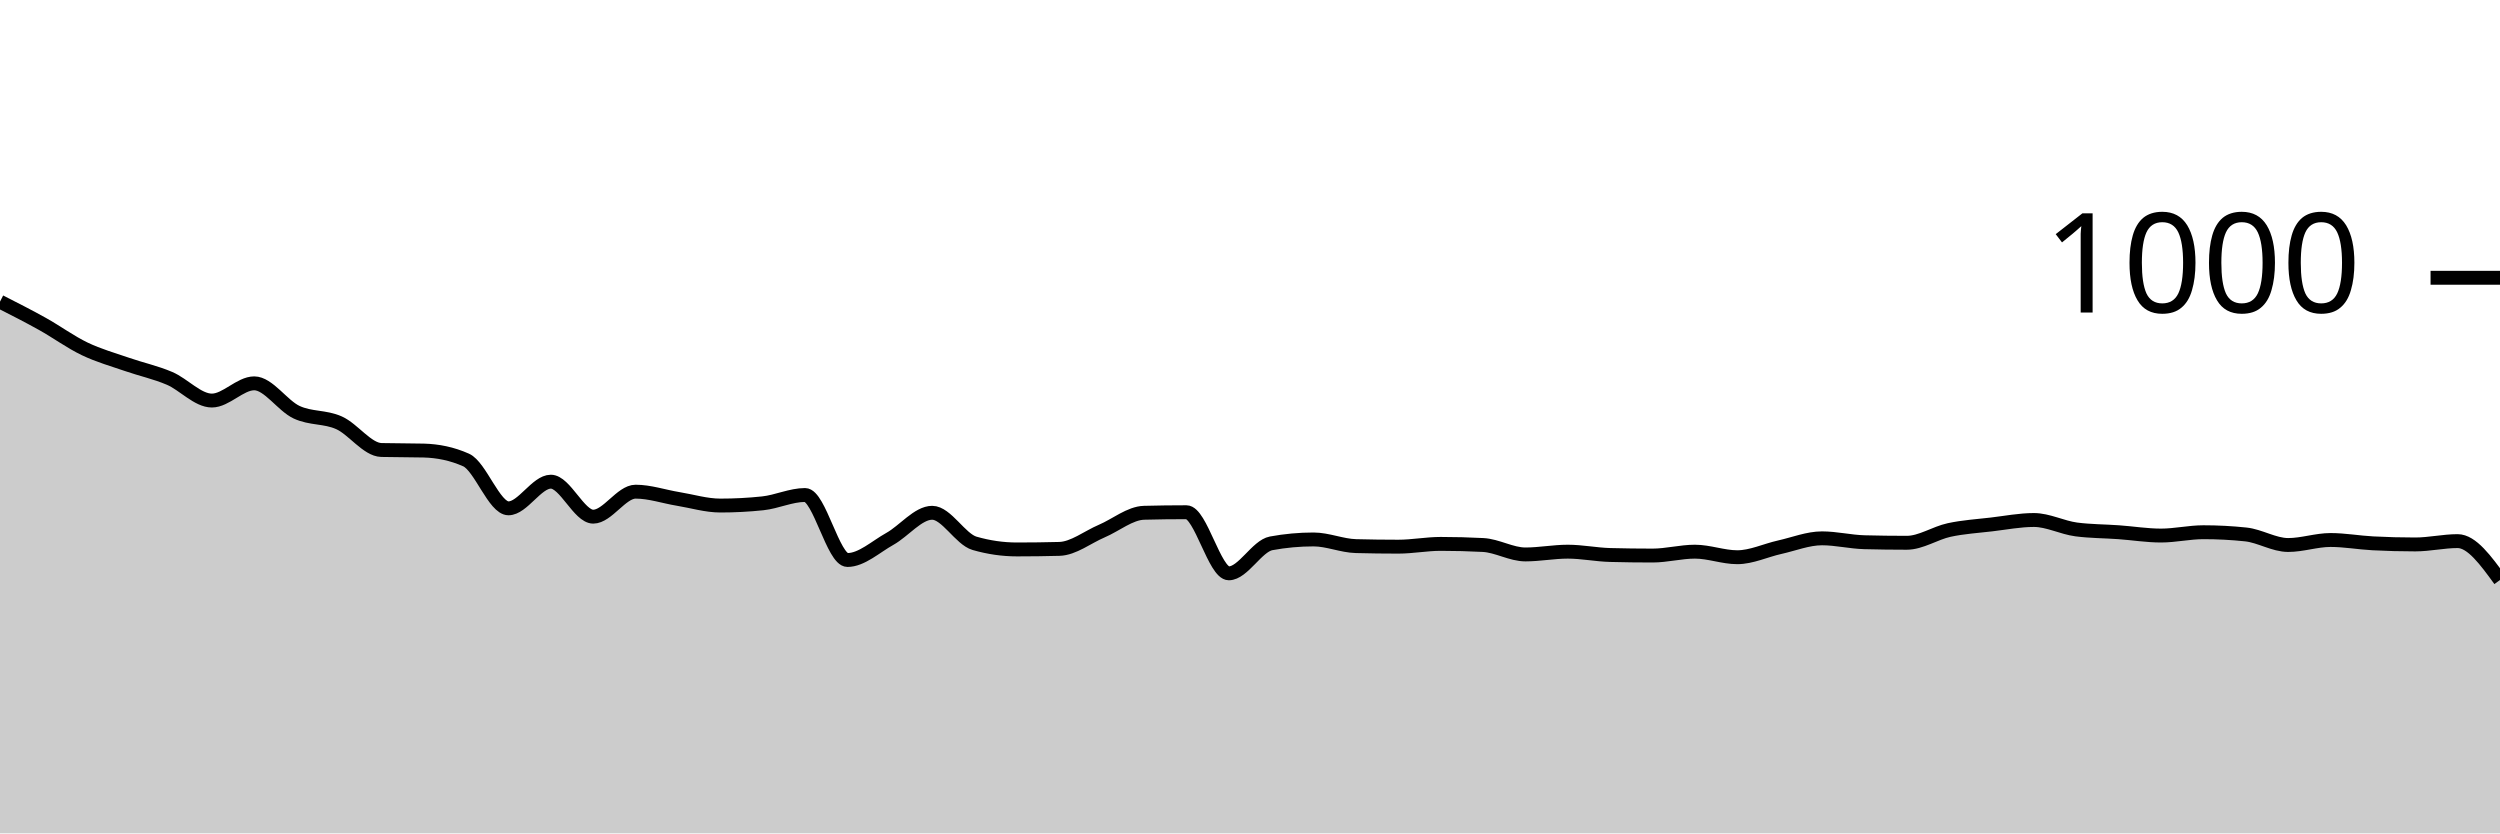
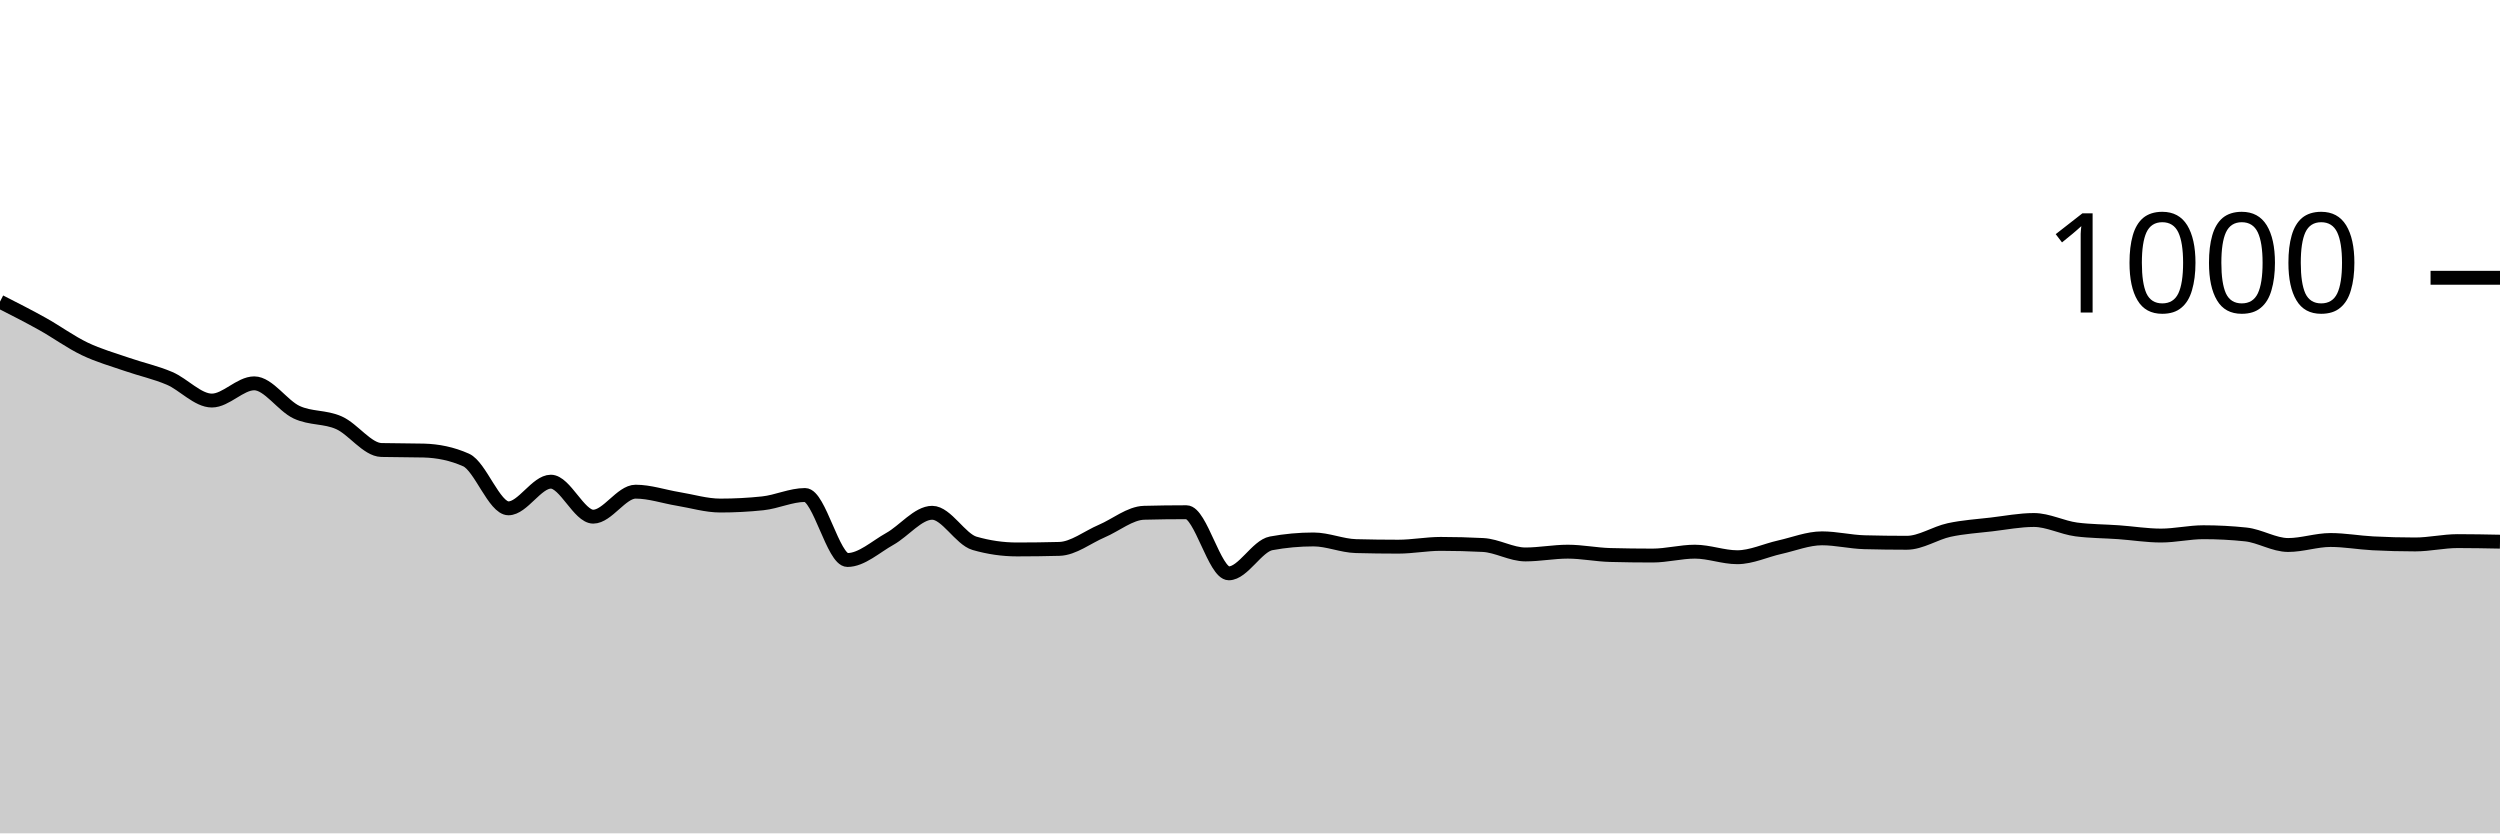
<svg xmlns="http://www.w3.org/2000/svg" viewBox="0 0 180 60">
  <g transform="translate(0,20)">
-     <path class="area" fill="rgba(0, 0, 0, 0.2)" d="M0,1.72C1.017,2.237,2.034,2.753,3.051,3.32C4.068,3.887,5.085,4.633,6.102,5.12C7.119,5.607,8.136,5.887,9.153,6.24C10.169,6.593,11.186,6.807,12.203,7.24C13.22,7.673,14.237,8.84,15.254,8.84C16.271,8.84,17.288,7.6,18.305,7.6C19.322,7.6,20.339,9.207,21.356,9.68C22.373,10.153,23.39,9.987,24.407,10.44C25.424,10.893,26.441,12.373,27.458,12.4C28.475,12.427,29.492,12.413,30.508,12.44C31.525,12.467,32.542,12.667,33.559,13.12C34.576,13.573,35.593,16.6,36.61,16.6C37.627,16.6,38.644,14.68,39.661,14.68C40.678,14.68,41.695,17.2,42.712,17.2C43.729,17.2,44.746,15.4,45.763,15.4C46.78,15.4,47.797,15.753,48.814,15.92C49.831,16.087,50.847,16.4,51.864,16.4C52.881,16.4,53.898,16.347,54.915,16.24C55.932,16.133,56.949,15.64,57.966,15.64C58.983,15.64,60,20.32,61.017,20.32C62.034,20.32,63.051,19.367,64.068,18.8C65.085,18.233,66.102,16.92,67.119,16.92C68.136,16.92,69.153,18.827,70.169,19.12C71.186,19.413,72.203,19.56,73.22,19.56C74.237,19.56,75.254,19.547,76.271,19.52C77.288,19.493,78.305,18.673,79.322,18.24C80.339,17.807,81.356,16.947,82.373,16.92C83.39,16.893,84.407,16.88,85.424,16.88C86.441,16.88,87.458,21.28,88.475,21.28C89.492,21.28,90.508,19.307,91.525,19.12C92.542,18.933,93.559,18.84,94.576,18.84C95.593,18.84,96.61,19.293,97.627,19.32C98.644,19.347,99.661,19.36,100.678,19.36C101.695,19.36,102.712,19.16,103.729,19.16C104.746,19.16,105.763,19.187,106.78,19.24C107.797,19.293,108.814,19.92,109.831,19.92C110.847,19.92,111.864,19.72,112.881,19.72C113.898,19.72,114.915,19.933,115.932,19.96C116.949,19.987,117.966,20,118.983,20C120,20,121.017,19.72,122.034,19.72C123.051,19.72,124.068,20.12,125.085,20.12C126.102,20.12,127.119,19.627,128.136,19.4C129.153,19.173,130.169,18.76,131.186,18.76C132.203,18.76,133.22,19.013,134.237,19.04C135.254,19.067,136.271,19.08,137.288,19.08C138.305,19.08,139.322,18.38,140.339,18.16C141.356,17.94,142.373,17.88,143.39,17.76C144.407,17.64,145.424,17.44,146.441,17.44C147.458,17.44,148.475,17.987,149.492,18.12C150.508,18.253,151.525,18.247,152.542,18.32C153.559,18.393,154.576,18.56,155.593,18.56C156.61,18.56,157.627,18.32,158.644,18.32C159.661,18.32,160.678,18.373,161.695,18.48C162.712,18.587,163.729,19.24,164.746,19.24C165.763,19.24,166.78,18.88,167.797,18.88C168.814,18.88,169.831,19.067,170.847,19.12C171.864,19.173,172.881,19.2,173.898,19.2C174.915,19.2,175.932,18.96,176.949,18.96C177.966,18.96,178.983,20.36,180,21.76L180,40C178.983,40,177.966,40,176.949,40C175.932,40,174.915,40,173.898,40C172.881,40,171.864,40,170.847,40C169.831,40,168.814,40,167.797,40C166.78,40,165.763,40,164.746,40C163.729,40,162.712,40,161.695,40C160.678,40,159.661,40,158.644,40C157.627,40,156.61,40,155.593,40C154.576,40,153.559,40,152.542,40C151.525,40,150.508,40,149.492,40C148.475,40,147.458,40,146.441,40C145.424,40,144.407,40,143.39,40C142.373,40,141.356,40,140.339,40C139.322,40,138.305,40,137.288,40C136.271,40,135.254,40,134.237,40C133.22,40,132.203,40,131.186,40C130.169,40,129.153,40,128.136,40C127.119,40,126.102,40,125.085,40C124.068,40,123.051,40,122.034,40C121.017,40,120,40,118.983,40C117.966,40,116.949,40,115.932,40C114.915,40,113.898,40,112.881,40C111.864,40,110.847,40,109.831,40C108.814,40,107.797,40,106.78,40C105.763,40,104.746,40,103.729,40C102.712,40,101.695,40,100.678,40C99.661,40,98.644,40,97.627,40C96.61,40,95.593,40,94.576,40C93.559,40,92.542,40,91.525,40C90.508,40,89.492,40,88.475,40C87.458,40,86.441,40,85.424,40C84.407,40,83.39,40,82.373,40C81.356,40,80.339,40,79.322,40C78.305,40,77.288,40,76.271,40C75.254,40,74.237,40,73.22,40C72.203,40,71.186,40,70.169,40C69.153,40,68.136,40,67.119,40C66.102,40,65.085,40,64.068,40C63.051,40,62.034,40,61.017,40C60,40,58.983,40,57.966,40C56.949,40,55.932,40,54.915,40C53.898,40,52.881,40,51.864,40C50.847,40,49.831,40,48.814,40C47.797,40,46.78,40,45.763,40C44.746,40,43.729,40,42.712,40C41.695,40,40.678,40,39.661,40C38.644,40,37.627,40,36.61,40C35.593,40,34.576,40,33.559,40C32.542,40,31.525,40,30.508,40C29.492,40,28.475,40,27.458,40C26.441,40,25.424,40,24.407,40C23.39,40,22.373,40,21.356,40C20.339,40,19.322,40,18.305,40C17.288,40,16.271,40,15.254,40C14.237,40,13.22,40,12.203,40C11.186,40,10.169,40,9.153,40C8.136,40,7.119,40,6.102,40C5.085,40,4.068,40,3.051,40C2.034,40,1.017,40,0,40Z" />
-     <path class="line" stroke="black" fill="none" d="M0,1.72C1.017,2.237,2.034,2.753,3.051,3.32C4.068,3.887,5.085,4.633,6.102,5.12C7.119,5.607,8.136,5.887,9.153,6.24C10.169,6.593,11.186,6.807,12.203,7.24C13.22,7.673,14.237,8.84,15.254,8.84C16.271,8.84,17.288,7.6,18.305,7.6C19.322,7.6,20.339,9.207,21.356,9.68C22.373,10.153,23.39,9.987,24.407,10.44C25.424,10.893,26.441,12.373,27.458,12.4C28.475,12.427,29.492,12.413,30.508,12.44C31.525,12.467,32.542,12.667,33.559,13.12C34.576,13.573,35.593,16.6,36.61,16.6C37.627,16.6,38.644,14.68,39.661,14.68C40.678,14.68,41.695,17.2,42.712,17.2C43.729,17.2,44.746,15.4,45.763,15.4C46.78,15.4,47.797,15.753,48.814,15.92C49.831,16.087,50.847,16.4,51.864,16.4C52.881,16.4,53.898,16.347,54.915,16.24C55.932,16.133,56.949,15.64,57.966,15.64C58.983,15.64,60,20.32,61.017,20.32C62.034,20.32,63.051,19.367,64.068,18.8C65.085,18.233,66.102,16.92,67.119,16.92C68.136,16.92,69.153,18.827,70.169,19.12C71.186,19.413,72.203,19.56,73.22,19.56C74.237,19.56,75.254,19.547,76.271,19.52C77.288,19.493,78.305,18.673,79.322,18.24C80.339,17.807,81.356,16.947,82.373,16.92C83.39,16.893,84.407,16.88,85.424,16.88C86.441,16.88,87.458,21.28,88.475,21.28C89.492,21.28,90.508,19.307,91.525,19.12C92.542,18.933,93.559,18.84,94.576,18.84C95.593,18.84,96.61,19.293,97.627,19.32C98.644,19.347,99.661,19.36,100.678,19.36C101.695,19.36,102.712,19.16,103.729,19.16C104.746,19.16,105.763,19.187,106.78,19.24C107.797,19.293,108.814,19.92,109.831,19.92C110.847,19.92,111.864,19.72,112.881,19.72C113.898,19.72,114.915,19.933,115.932,19.96C116.949,19.987,117.966,20,118.983,20C120,20,121.017,19.72,122.034,19.72C123.051,19.72,124.068,20.12,125.085,20.12C126.102,20.12,127.119,19.627,128.136,19.4C129.153,19.173,130.169,18.76,131.186,18.76C132.203,18.76,133.22,19.013,134.237,19.04C135.254,19.067,136.271,19.08,137.288,19.08C138.305,19.08,139.322,18.38,140.339,18.16C141.356,17.94,142.373,17.88,143.39,17.76C144.407,17.64,145.424,17.44,146.441,17.44C147.458,17.44,148.475,17.987,149.492,18.12C150.508,18.253,151.525,18.247,152.542,18.32C153.559,18.393,154.576,18.56,155.593,18.56C156.61,18.56,157.627,18.32,158.644,18.32C159.661,18.32,160.678,18.373,161.695,18.48C162.712,18.587,163.729,19.24,164.746,19.24C165.763,19.24,166.78,18.88,167.797,18.88C168.814,18.88,169.831,19.067,170.847,19.12C171.864,19.173,172.881,19.2,173.898,19.2C174.915,19.2,175.932,18.96,176.949,18.96C177.966,18.96,178.983,20.36,180,21.76" />
+     <path class="area" fill="rgba(0, 0, 0, 0.2)" d="M0,1.72C1.017,2.237,2.034,2.753,3.051,3.32C4.068,3.887,5.085,4.633,6.102,5.12C7.119,5.607,8.136,5.887,9.153,6.24C10.169,6.593,11.186,6.807,12.203,7.24C13.22,7.673,14.237,8.84,15.254,8.84C16.271,8.84,17.288,7.6,18.305,7.6C19.322,7.6,20.339,9.207,21.356,9.68C22.373,10.153,23.39,9.987,24.407,10.44C25.424,10.893,26.441,12.373,27.458,12.4C28.475,12.427,29.492,12.413,30.508,12.44C31.525,12.467,32.542,12.667,33.559,13.12C34.576,13.573,35.593,16.6,36.61,16.6C37.627,16.6,38.644,14.68,39.661,14.68C40.678,14.68,41.695,17.2,42.712,17.2C43.729,17.2,44.746,15.4,45.763,15.4C46.78,15.4,47.797,15.753,48.814,15.92C49.831,16.087,50.847,16.4,51.864,16.4C52.881,16.4,53.898,16.347,54.915,16.24C55.932,16.133,56.949,15.64,57.966,15.64C58.983,15.64,60,20.32,61.017,20.32C62.034,20.32,63.051,19.367,64.068,18.8C65.085,18.233,66.102,16.92,67.119,16.92C68.136,16.92,69.153,18.827,70.169,19.12C71.186,19.413,72.203,19.56,73.22,19.56C74.237,19.56,75.254,19.547,76.271,19.52C77.288,19.493,78.305,18.673,79.322,18.24C80.339,17.807,81.356,16.947,82.373,16.92C83.39,16.893,84.407,16.88,85.424,16.88C86.441,16.88,87.458,21.28,88.475,21.28C89.492,21.28,90.508,19.307,91.525,19.12C92.542,18.933,93.559,18.84,94.576,18.84C95.593,18.84,96.61,19.293,97.627,19.32C98.644,19.347,99.661,19.36,100.678,19.36C101.695,19.36,102.712,19.16,103.729,19.16C104.746,19.16,105.763,19.187,106.78,19.24C107.797,19.293,108.814,19.92,109.831,19.92C110.847,19.92,111.864,19.72,112.881,19.72C113.898,19.72,114.915,19.933,115.932,19.96C116.949,19.987,117.966,20,118.983,20C120,20,121.017,19.72,122.034,19.72C123.051,19.72,124.068,20.12,125.085,20.12C126.102,20.12,127.119,19.627,128.136,19.4C129.153,19.173,130.169,18.76,131.186,18.76C132.203,18.76,133.22,19.013,134.237,19.04C135.254,19.067,136.271,19.08,137.288,19.08C138.305,19.08,139.322,18.38,140.339,18.16C141.356,17.94,142.373,17.88,143.39,17.76C144.407,17.64,145.424,17.44,146.441,17.44C147.458,17.44,148.475,17.987,149.492,18.12C150.508,18.253,151.525,18.247,152.542,18.32C153.559,18.393,154.576,18.56,155.593,18.56C156.61,18.56,157.627,18.32,158.644,18.32C159.661,18.32,160.678,18.373,161.695,18.48C162.712,18.587,163.729,19.24,164.746,19.24C165.763,19.24,166.78,18.88,167.797,18.88C168.814,18.88,169.831,19.067,170.847,19.12C171.864,19.173,172.881,19.2,173.898,19.2C174.915,19.2,175.932,18.96,176.949,18.96C177.966,18.96,178.983,18.98,180,19L180,40C178.983,40,177.966,40,176.949,40C175.932,40,174.915,40,173.898,40C172.881,40,171.864,40,170.847,40C169.831,40,168.814,40,167.797,40C166.78,40,165.763,40,164.746,40C163.729,40,162.712,40,161.695,40C160.678,40,159.661,40,158.644,40C157.627,40,156.61,40,155.593,40C154.576,40,153.559,40,152.542,40C151.525,40,150.508,40,149.492,40C148.475,40,147.458,40,146.441,40C145.424,40,144.407,40,143.39,40C142.373,40,141.356,40,140.339,40C139.322,40,138.305,40,137.288,40C136.271,40,135.254,40,134.237,40C133.22,40,132.203,40,131.186,40C130.169,40,129.153,40,128.136,40C127.119,40,126.102,40,125.085,40C124.068,40,123.051,40,122.034,40C121.017,40,120,40,118.983,40C117.966,40,116.949,40,115.932,40C114.915,40,113.898,40,112.881,40C111.864,40,110.847,40,109.831,40C108.814,40,107.797,40,106.78,40C105.763,40,104.746,40,103.729,40C102.712,40,101.695,40,100.678,40C99.661,40,98.644,40,97.627,40C96.61,40,95.593,40,94.576,40C93.559,40,92.542,40,91.525,40C90.508,40,89.492,40,88.475,40C87.458,40,86.441,40,85.424,40C84.407,40,83.39,40,82.373,40C81.356,40,80.339,40,79.322,40C78.305,40,77.288,40,76.271,40C75.254,40,74.237,40,73.22,40C72.203,40,71.186,40,70.169,40C69.153,40,68.136,40,67.119,40C66.102,40,65.085,40,64.068,40C63.051,40,62.034,40,61.017,40C60,40,58.983,40,57.966,40C56.949,40,55.932,40,54.915,40C53.898,40,52.881,40,51.864,40C50.847,40,49.831,40,48.814,40C47.797,40,46.78,40,45.763,40C44.746,40,43.729,40,42.712,40C41.695,40,40.678,40,39.661,40C38.644,40,37.627,40,36.61,40C35.593,40,34.576,40,33.559,40C32.542,40,31.525,40,30.508,40C29.492,40,28.475,40,27.458,40C26.441,40,25.424,40,24.407,40C23.39,40,22.373,40,21.356,40C20.339,40,19.322,40,18.305,40C17.288,40,16.271,40,15.254,40C14.237,40,13.22,40,12.203,40C11.186,40,10.169,40,9.153,40C8.136,40,7.119,40,6.102,40C5.085,40,4.068,40,3.051,40C2.034,40,1.017,40,0,40Z" />
+     <path class="line" stroke="black" fill="none" d="M0,1.72C1.017,2.237,2.034,2.753,3.051,3.32C4.068,3.887,5.085,4.633,6.102,5.12C7.119,5.607,8.136,5.887,9.153,6.24C10.169,6.593,11.186,6.807,12.203,7.24C13.22,7.673,14.237,8.84,15.254,8.84C16.271,8.84,17.288,7.6,18.305,7.6C19.322,7.6,20.339,9.207,21.356,9.68C22.373,10.153,23.39,9.987,24.407,10.44C25.424,10.893,26.441,12.373,27.458,12.4C28.475,12.427,29.492,12.413,30.508,12.44C31.525,12.467,32.542,12.667,33.559,13.12C34.576,13.573,35.593,16.6,36.61,16.6C37.627,16.6,38.644,14.68,39.661,14.68C40.678,14.68,41.695,17.2,42.712,17.2C43.729,17.2,44.746,15.4,45.763,15.4C46.78,15.4,47.797,15.753,48.814,15.92C49.831,16.087,50.847,16.4,51.864,16.4C52.881,16.4,53.898,16.347,54.915,16.24C55.932,16.133,56.949,15.64,57.966,15.64C58.983,15.64,60,20.32,61.017,20.32C62.034,20.32,63.051,19.367,64.068,18.8C65.085,18.233,66.102,16.92,67.119,16.92C68.136,16.92,69.153,18.827,70.169,19.12C71.186,19.413,72.203,19.56,73.22,19.56C74.237,19.56,75.254,19.547,76.271,19.52C77.288,19.493,78.305,18.673,79.322,18.24C80.339,17.807,81.356,16.947,82.373,16.92C83.39,16.893,84.407,16.88,85.424,16.88C86.441,16.88,87.458,21.28,88.475,21.28C89.492,21.28,90.508,19.307,91.525,19.12C92.542,18.933,93.559,18.84,94.576,18.84C95.593,18.84,96.61,19.293,97.627,19.32C98.644,19.347,99.661,19.36,100.678,19.36C101.695,19.36,102.712,19.16,103.729,19.16C104.746,19.16,105.763,19.187,106.78,19.24C107.797,19.293,108.814,19.92,109.831,19.92C110.847,19.92,111.864,19.72,112.881,19.72C113.898,19.72,114.915,19.933,115.932,19.96C116.949,19.987,117.966,20,118.983,20C120,20,121.017,19.72,122.034,19.72C123.051,19.72,124.068,20.12,125.085,20.12C126.102,20.12,127.119,19.627,128.136,19.4C129.153,19.173,130.169,18.76,131.186,18.76C132.203,18.76,133.22,19.013,134.237,19.04C135.254,19.067,136.271,19.08,137.288,19.08C138.305,19.08,139.322,18.38,140.339,18.16C141.356,17.94,142.373,17.88,143.39,17.76C144.407,17.64,145.424,17.44,146.441,17.44C147.458,17.44,148.475,17.987,149.492,18.12C150.508,18.253,151.525,18.247,152.542,18.32C153.559,18.393,154.576,18.56,155.593,18.56C156.61,18.56,157.627,18.32,158.644,18.32C159.661,18.32,160.678,18.373,161.695,18.48C162.712,18.587,163.729,19.24,164.746,19.24C165.763,19.24,166.78,18.88,167.797,18.88C168.814,18.88,169.831,19.067,170.847,19.12C171.864,19.173,172.881,19.2,173.898,19.2C174.915,19.2,175.932,18.96,176.949,18.96C177.966,18.96,178.983,18.98,180,19" />
    <path class="axis-ceiling" stroke-width="1" stroke="black" fill="none" d="M175,0L180,0" />
    <text class="axis-ceiling-label" font-family="sans-serif" text-anchor="end" font-size="10px" x="170" y="2.5">1000</text>
  </g>
</svg>
